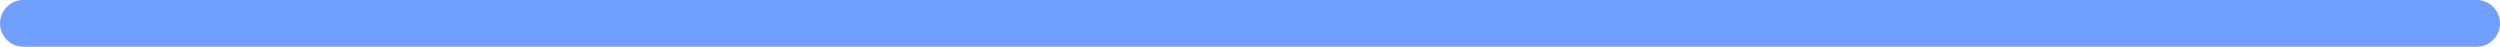
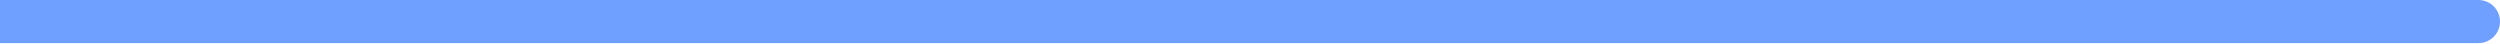
- <svg xmlns="http://www.w3.org/2000/svg" width="107" height="2" viewBox="0 0 107 2" fill="none">
-   <path d="M1 1L106 1" stroke="#70A0FF" stroke-width="2" stroke-linecap="round" />
+ <svg xmlns="http://www.w3.org/2000/svg" width="116" height="2" viewBox="0 0 116 2" fill="none">
+   <path d="M0 1L115 1" stroke="#70A0FF" stroke-width="2" stroke-linecap="round" />
</svg>
